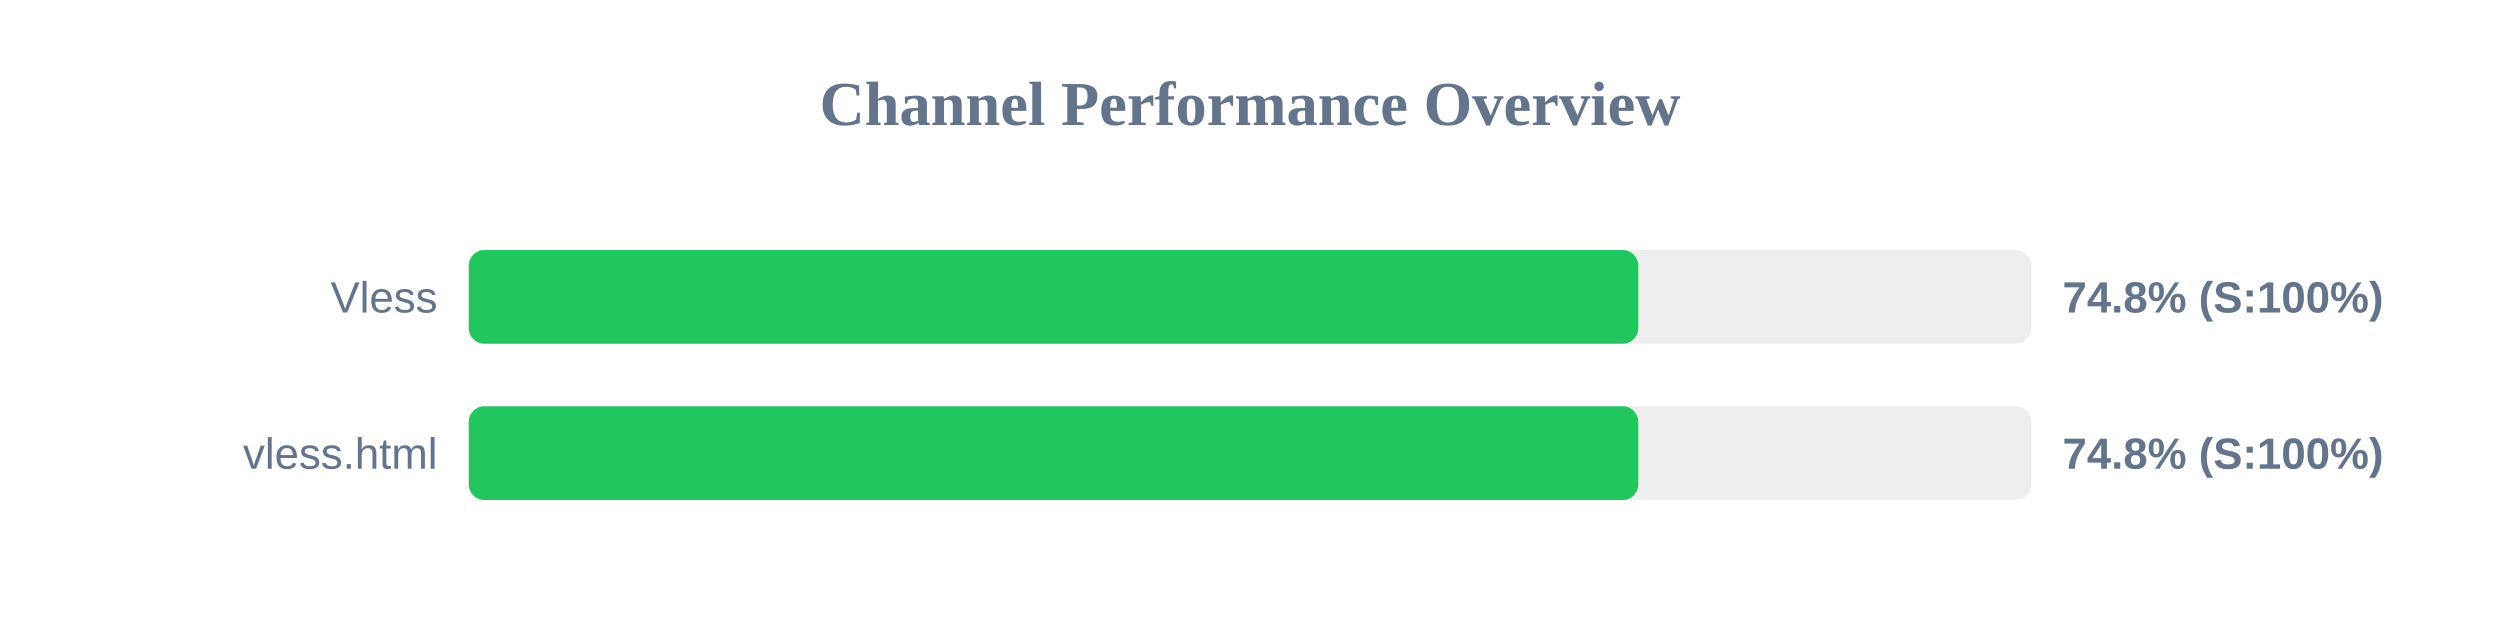
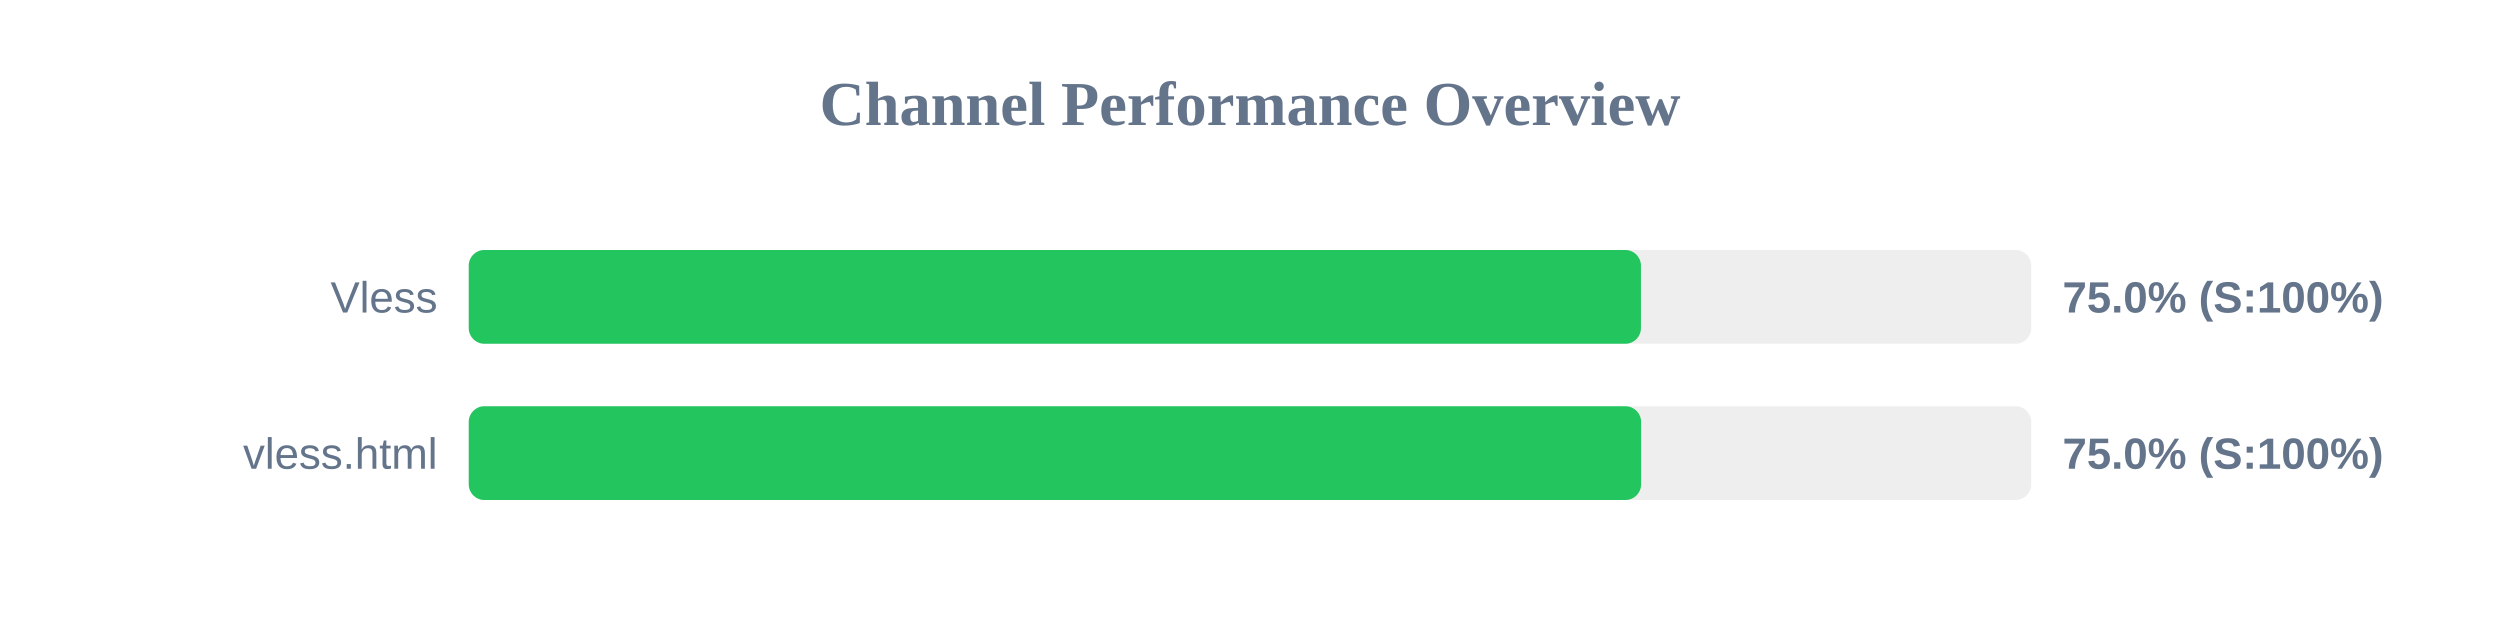
<svg xmlns="http://www.w3.org/2000/svg" width="800" height="200" version="1.1">
  <style>
        .row { font: 14px Arial; fill: #64748b; }
        .score { font: bold 14px Arial; fill: #64748b; }
    </style>
  <text x="400" y="40" text-anchor="middle" font-size="20px" font-weight="bold" fill="#64748b">Channel Performance Overview</text>
  <rect x="150" y="80" width="500" height="30" fill="#eee" rx="5" />
-   <rect x="150" y="80" width="374.25" height="30" fill="#22c55e" rx="5" />
+   <rect x="150" y="80" width="375.1" height="30" fill="#22c55e" rx="5" />
  <text x="140" y="100" text-anchor="end" class="row">Vless</text>
-   <text x="660" y="100" text-anchor="start" class="score">74.8% (S:100%)</text>
+   <text x="660" y="100" text-anchor="start" class="score">75.0% (S:100%)</text>
  <rect x="150" y="130" width="500" height="30" fill="#eee" rx="5" />
-   <rect x="150" y="130" width="374.25" height="30" fill="#22c55e" rx="5" />
+   <rect x="150" y="130" width="375.15" height="30" fill="#22c55e" rx="5" />
  <text x="140" y="150" text-anchor="end" class="row">vless.html</text>
-   <text x="660" y="150" text-anchor="start" class="score">74.8% (S:100%)</text>
+   <text x="660" y="150" text-anchor="start" class="score">75.0% (S:100%)</text>
</svg>
